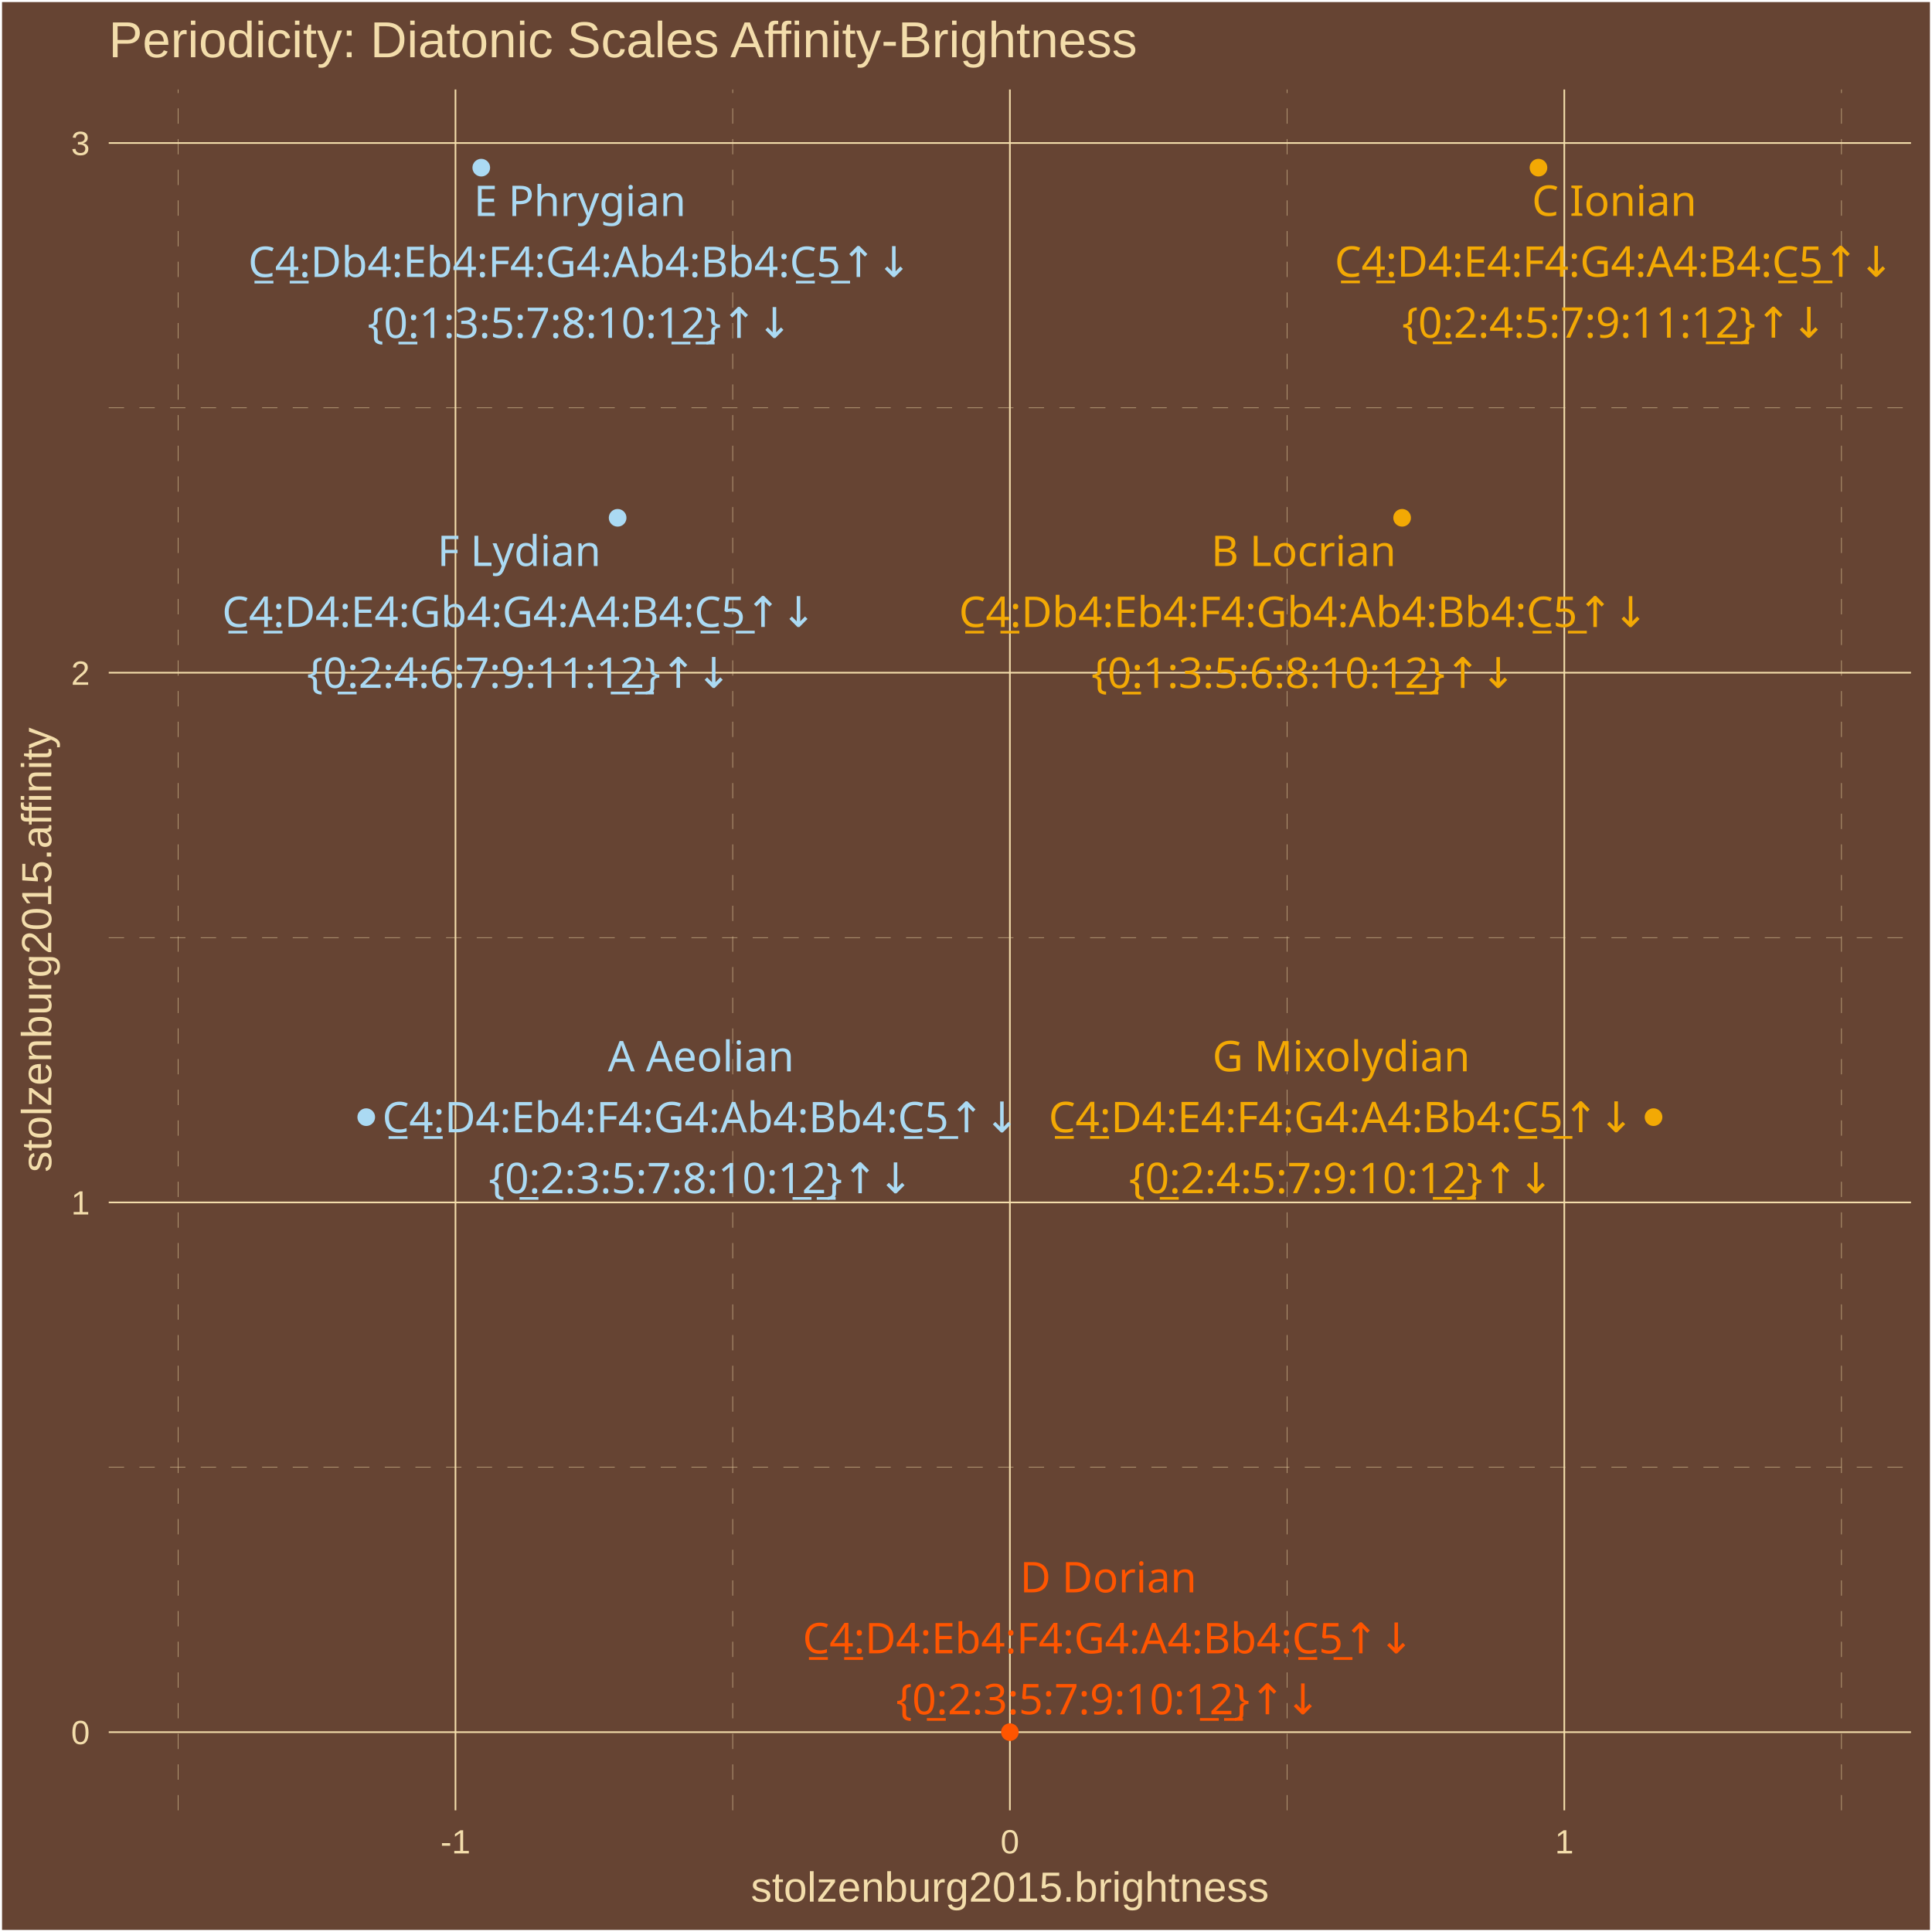
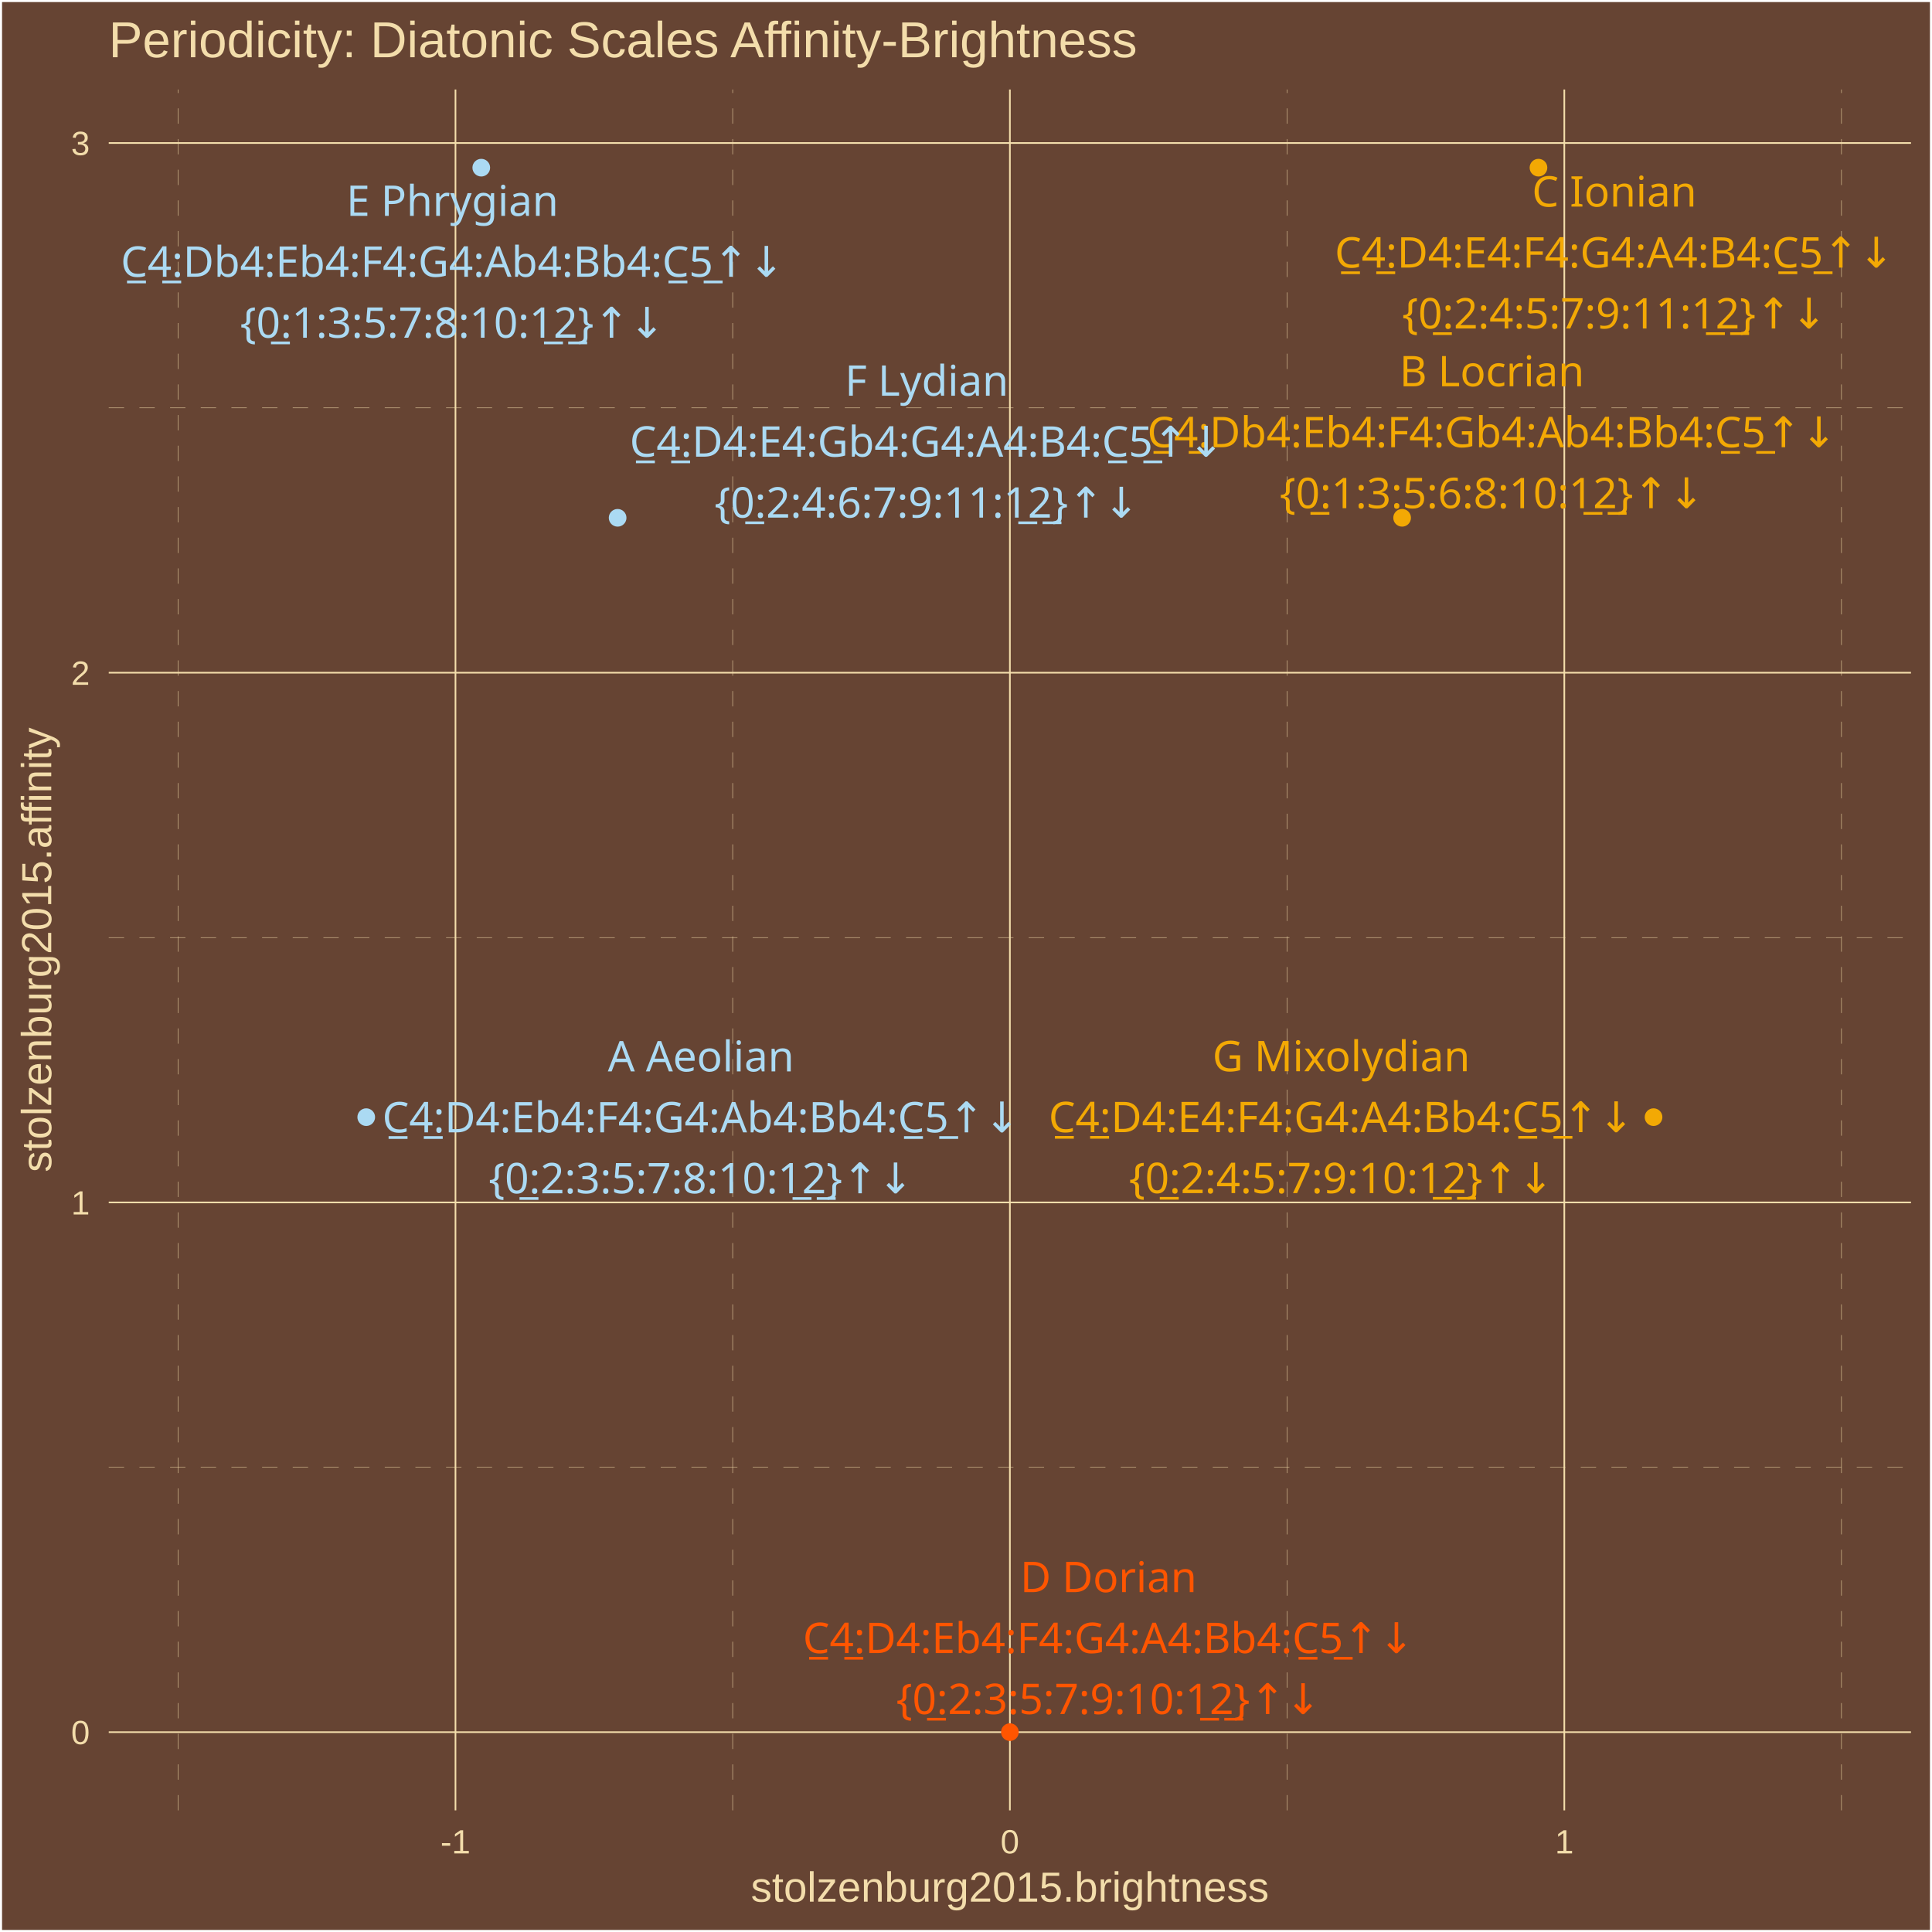
<svg xmlns="http://www.w3.org/2000/svg" class="svglite" width="504.00pt" height="504.00pt" viewBox="0 0 504.00 504.00">
  <defs>
    <style type="text/css">
    .svglite line, .svglite polyline, .svglite polygon, .svglite path, .svglite rect, .svglite circle {
      fill: none;
      stroke: #000000;
      stroke-linecap: round;
      stroke-linejoin: round;
      stroke-miterlimit: 10.00;
    }
    .svglite text {
      white-space: pre;
    }
  </style>
  </defs>
  <rect width="100%" height="100%" style="stroke: none; fill: #664433;" />
  <defs>
    <clipPath id="cpMC4wMHw1MDQuMDB8MC4wMHw1MDQuMDA=">
      <rect x="0.00" y="0.00" width="504.00" height="504.00" />
    </clipPath>
  </defs>
  <g clip-path="url(#cpMC4wMHw1MDQuMDB8MC4wMHw1MDQuMDA=)">
    <rect x="0.00" y="-0" width="504.00" height="504.00" style="stroke-width: 1.07; stroke: #FFFFFF; fill: #664433;" />
  </g>
  <defs>
    <clipPath id="cpMjguMzd8NDk4LjUyfDIzLjM0fDQ3Mi4yNw==">
      <rect x="28.37" y="23.34" width="470.15" height="448.93" />
    </clipPath>
  </defs>
  <g clip-path="url(#cpMjguMzd8NDk4LjUyfDIzLjM0fDQ3Mi4yNw==)">
    <rect x="28.37" y="23.34" width="470.15" height="448.93" style="stroke-width: 1.07; stroke: none; fill: #664433;" />
    <polyline points="28.37,382.77 498.52,382.77 " style="stroke-width: 0.11; stroke: #F3DDAB; stroke-dasharray: 4.00,4.00; stroke-linecap: butt;" />
    <polyline points="28.37,244.58 498.52,244.58 " style="stroke-width: 0.11; stroke: #F3DDAB; stroke-dasharray: 4.00,4.00; stroke-linecap: butt;" />
    <polyline points="28.37,106.40 498.52,106.40 " style="stroke-width: 0.11; stroke: #F3DDAB; stroke-dasharray: 4.00,4.00; stroke-linecap: butt;" />
    <polyline points="46.50,472.27 46.50,23.34 " style="stroke-width: 0.11; stroke: #F3DDAB; stroke-dasharray: 4.00,4.00; stroke-linecap: butt;" />
    <polyline points="191.13,472.27 191.13,23.34 " style="stroke-width: 0.11; stroke: #F3DDAB; stroke-dasharray: 4.00,4.00; stroke-linecap: butt;" />
    <polyline points="335.76,472.27 335.76,23.34 " style="stroke-width: 0.11; stroke: #F3DDAB; stroke-dasharray: 4.00,4.00; stroke-linecap: butt;" />
    <polyline points="480.39,472.27 480.39,23.34 " style="stroke-width: 0.11; stroke: #F3DDAB; stroke-dasharray: 4.00,4.00; stroke-linecap: butt;" />
    <polyline points="28.37,451.86 498.52,451.86 " style="stroke-width: 0.43; stroke: #F3DDAB; stroke-linecap: butt;" />
    <polyline points="28.37,313.68 498.52,313.68 " style="stroke-width: 0.43; stroke: #F3DDAB; stroke-linecap: butt;" />
    <polyline points="28.37,175.49 498.52,175.49 " style="stroke-width: 0.43; stroke: #F3DDAB; stroke-linecap: butt;" />
    <polyline points="28.37,37.31 498.52,37.31 " style="stroke-width: 0.43; stroke: #F3DDAB; stroke-linecap: butt;" />
    <polyline points="118.82,472.27 118.82,23.34 " style="stroke-width: 0.43; stroke: #F3DDAB; stroke-linecap: butt;" />
    <polyline points="263.45,472.27 263.45,23.34 " style="stroke-width: 0.43; stroke: #F3DDAB; stroke-linecap: butt;" />
    <polyline points="408.08,472.27 408.08,23.34 " style="stroke-width: 0.43; stroke: #F3DDAB; stroke-linecap: butt;" />
    <circle cx="365.77" cy="135.08" r="1.95" style="stroke-width: 0.71; stroke: #F3A904; fill: #F3A904;" />
    <circle cx="125.55" cy="43.74" r="1.95" style="stroke-width: 0.71; stroke: #ABDAF3; fill: #ABDAF3;" />
    <circle cx="95.54" cy="291.43" r="1.95" style="stroke-width: 0.71; stroke: #ABDAF3; fill: #ABDAF3;" />
    <circle cx="263.45" cy="451.86" r="1.95" style="stroke-width: 0.71; stroke: #FF5500; fill: #FF5500;" />
    <circle cx="431.36" cy="291.43" r="1.95" style="stroke-width: 0.71; stroke: #F3A904; fill: #F3A904;" />
    <circle cx="401.34" cy="43.74" r="1.95" style="stroke-width: 0.71; stroke: #F3A904; fill: #F3A904;" />
    <circle cx="161.12" cy="135.08" r="1.95" style="stroke-width: 0.71; stroke: #ABDAF3; fill: #ABDAF3;" />
-     <text x="340.07" y="147.66" text-anchor="middle" style="font-size: 11.04px;fill: #F3A904; font-family: &quot;Arial Unicode MS&quot;;" textLength="46.60px" lengthAdjust="spacingAndGlyphs">B Locrian</text>
-     <text x="340.07" y="163.56" text-anchor="middle" style="font-size: 11.04px;fill: #F3A904; font-family: &quot;Arial Unicode MS&quot;;" textLength="178.23px" lengthAdjust="spacingAndGlyphs">C̲4̲:Db4:Eb4:F4:Gb4:Ab4:Bb4:C̲5̲↑↓</text>
-     <text x="340.07" y="179.46" text-anchor="middle" style="font-size: 11.04px;fill: #F3A904; font-family: &quot;Arial Unicode MS&quot;;" textLength="105.91px" lengthAdjust="spacingAndGlyphs">{0̲:1:3:5:6:8:10:1̲2̲}↑↓</text>
-     <text x="151.27" y="56.36" text-anchor="middle" style="font-size: 11.04px;fill: #ABDAF3; font-family: &quot;Arial Unicode MS&quot;;" textLength="53.96px" lengthAdjust="spacingAndGlyphs">E Phrygian</text>
-     <text x="151.27" y="72.25" text-anchor="middle" style="font-size: 11.04px;fill: #ABDAF3; font-family: &quot;Arial Unicode MS&quot;;" textLength="172.09px" lengthAdjust="spacingAndGlyphs">C̲4̲:Db4:Eb4:F4:G4:Ab4:Bb4:C̲5̲↑↓</text>
-     <text x="151.27" y="88.15" text-anchor="middle" style="font-size: 11.04px;fill: #ABDAF3; font-family: &quot;Arial Unicode MS&quot;;" textLength="105.91px" lengthAdjust="spacingAndGlyphs">{0̲:1:3:5:7:8:10:1̲2̲}↑↓</text>
-     <text x="182.86" y="279.49" text-anchor="middle" style="font-size: 11.04px;fill: #ABDAF3; font-family: &quot;Arial Unicode MS&quot;;" textLength="47.22px" lengthAdjust="spacingAndGlyphs">A Aeolian</text>
-     <text x="182.86" y="295.39" text-anchor="middle" style="font-size: 11.04px;fill: #ABDAF3; font-family: &quot;Arial Unicode MS&quot;;" textLength="165.96px" lengthAdjust="spacingAndGlyphs">C̲4̲:D4:Eb4:F4:G4:Ab4:Bb4:C̲5̲↑↓</text>
-     <text x="182.86" y="311.28" text-anchor="middle" style="font-size: 11.04px;fill: #ABDAF3; font-family: &quot;Arial Unicode MS&quot;;" textLength="105.91px" lengthAdjust="spacingAndGlyphs">{0̲:2:3:5:7:8:10:1̲2̲}↑↓</text>
-     <text x="289.12" y="415.40" text-anchor="middle" style="font-size: 11.04px;fill: #FF5500; font-family: &quot;Arial Unicode MS&quot;;" textLength="43.52px" lengthAdjust="spacingAndGlyphs">D Dorian</text>
-     <text x="289.12" y="431.30" text-anchor="middle" style="font-size: 11.04px;fill: #FF5500; font-family: &quot;Arial Unicode MS&quot;;" textLength="159.83px" lengthAdjust="spacingAndGlyphs">C̲4̲:D4:Eb4:F4:G4:A4:Bb4:C̲5̲↑↓</text>
-     <text x="289.12" y="447.20" text-anchor="middle" style="font-size: 11.04px;fill: #FF5500; font-family: &quot;Arial Unicode MS&quot;;" textLength="105.91px" lengthAdjust="spacingAndGlyphs">{0̲:2:3:5:7:9:10:1̲2̲}↑↓</text>
-     <text x="349.89" y="279.47" text-anchor="middle" style="font-size: 11.04px;fill: #F3A904; font-family: &quot;Arial Unicode MS&quot;;" textLength="63.75px" lengthAdjust="spacingAndGlyphs">G Mixolydian</text>
-     <text x="349.89" y="295.36" text-anchor="middle" style="font-size: 11.04px;fill: #F3A904; font-family: &quot;Arial Unicode MS&quot;;" textLength="153.69px" lengthAdjust="spacingAndGlyphs">C̲4̲:D4:E4:F4:G4:A4:Bb4:C̲5̲↑↓</text>
-     <text x="349.89" y="311.26" text-anchor="middle" style="font-size: 11.04px;fill: #F3A904; font-family: &quot;Arial Unicode MS&quot;;" textLength="105.91px" lengthAdjust="spacingAndGlyphs">{0̲:2:4:5:7:9:10:1̲2̲}↑↓</text>
-     <text x="421.12" y="56.30" text-anchor="middle" style="font-size: 11.04px;fill: #F3A904; font-family: &quot;Arial Unicode MS&quot;;" textLength="41.08px" lengthAdjust="spacingAndGlyphs">C Ionian</text>
-     <text x="421.12" y="72.19" text-anchor="middle" style="font-size: 11.04px;fill: #F3A904; font-family: &quot;Arial Unicode MS&quot;;" textLength="147.56px" lengthAdjust="spacingAndGlyphs">C̲4̲:D4:E4:F4:G4:A4:B4:C̲5̲↑↓</text>
-     <text x="421.12" y="88.09" text-anchor="middle" style="font-size: 11.04px;fill: #F3A904; font-family: &quot;Arial Unicode MS&quot;;" textLength="105.91px" lengthAdjust="spacingAndGlyphs">{0̲:2:4:5:7:9:11:1̲2̲}↑↓</text>
-     <text x="135.43" y="147.65" text-anchor="middle" style="font-size: 11.04px;fill: #ABDAF3; font-family: &quot;Arial Unicode MS&quot;;" textLength="42.31px" lengthAdjust="spacingAndGlyphs">F Lydian</text>
-     <text x="135.43" y="163.55" text-anchor="middle" style="font-size: 11.04px;fill: #ABDAF3; font-family: &quot;Arial Unicode MS&quot;;" textLength="155.53px" lengthAdjust="spacingAndGlyphs">C̲4̲:D4:E4:Gb4:G4:A4:B4:C̲5̲↑↓</text>
-     <text x="135.43" y="179.44" text-anchor="middle" style="font-size: 11.04px;fill: #ABDAF3; font-family: &quot;Arial Unicode MS&quot;;" textLength="105.91px" lengthAdjust="spacingAndGlyphs">{0̲:2:4:6:7:9:11:1̲2̲}↑↓</text>
+     <text x="389.19" y="100.77" text-anchor="middle" style="font-size: 11.04px;fill: #F3A904; font-family: &quot;Arial Unicode MS&quot;;" textLength="46.60px" lengthAdjust="spacingAndGlyphs">B Locrian</text>
+     <text x="389.19" y="116.67" text-anchor="middle" style="font-size: 11.04px;fill: #F3A904; font-family: &quot;Arial Unicode MS&quot;;" textLength="178.23px" lengthAdjust="spacingAndGlyphs">C̲4̲:Db4:Eb4:F4:Gb4:Ab4:Bb4:C̲5̲↑↓</text>
+     <text x="389.19" y="132.57" text-anchor="middle" style="font-size: 11.04px;fill: #F3A904; font-family: &quot;Arial Unicode MS&quot;;" textLength="105.91px" lengthAdjust="spacingAndGlyphs">{0̲:1:3:5:6:8:10:1̲2̲}↑↓</text>
+     <text x="118.02" y="56.31" text-anchor="middle" style="font-size: 11.04px;fill: #ABDAF3; font-family: &quot;Arial Unicode MS&quot;;" textLength="53.96px" lengthAdjust="spacingAndGlyphs">E Phrygian</text>
+     <text x="118.02" y="72.20" text-anchor="middle" style="font-size: 11.04px;fill: #ABDAF3; font-family: &quot;Arial Unicode MS&quot;;" textLength="172.09px" lengthAdjust="spacingAndGlyphs">C̲4̲:Db4:Eb4:F4:G4:Ab4:Bb4:C̲5̲↑↓</text>
+     <text x="118.02" y="88.10" text-anchor="middle" style="font-size: 11.04px;fill: #ABDAF3; font-family: &quot;Arial Unicode MS&quot;;" textLength="105.91px" lengthAdjust="spacingAndGlyphs">{0̲:1:3:5:7:8:10:1̲2̲}↑↓</text>
+     <text x="182.86" y="279.50" text-anchor="middle" style="font-size: 11.04px;fill: #ABDAF3; font-family: &quot;Arial Unicode MS&quot;;" textLength="47.22px" lengthAdjust="spacingAndGlyphs">A Aeolian</text>
+     <text x="182.86" y="295.40" text-anchor="middle" style="font-size: 11.04px;fill: #ABDAF3; font-family: &quot;Arial Unicode MS&quot;;" textLength="165.96px" lengthAdjust="spacingAndGlyphs">C̲4̲:D4:Eb4:F4:G4:Ab4:Bb4:C̲5̲↑↓</text>
+     <text x="182.86" y="311.30" text-anchor="middle" style="font-size: 11.04px;fill: #ABDAF3; font-family: &quot;Arial Unicode MS&quot;;" textLength="105.91px" lengthAdjust="spacingAndGlyphs">{0̲:2:3:5:7:8:10:1̲2̲}↑↓</text>
+     <text x="289.17" y="415.34" text-anchor="middle" style="font-size: 11.04px;fill: #FF5500; font-family: &quot;Arial Unicode MS&quot;;" textLength="43.52px" lengthAdjust="spacingAndGlyphs">D Dorian</text>
+     <text x="289.17" y="431.24" text-anchor="middle" style="font-size: 11.04px;fill: #FF5500; font-family: &quot;Arial Unicode MS&quot;;" textLength="159.83px" lengthAdjust="spacingAndGlyphs">C̲4̲:D4:Eb4:F4:G4:A4:Bb4:C̲5̲↑↓</text>
+     <text x="289.17" y="447.14" text-anchor="middle" style="font-size: 11.04px;fill: #FF5500; font-family: &quot;Arial Unicode MS&quot;;" textLength="105.91px" lengthAdjust="spacingAndGlyphs">{0̲:2:3:5:7:9:10:1̲2̲}↑↓</text>
+     <text x="349.89" y="279.46" text-anchor="middle" style="font-size: 11.04px;fill: #F3A904; font-family: &quot;Arial Unicode MS&quot;;" textLength="63.75px" lengthAdjust="spacingAndGlyphs">G Mixolydian</text>
+     <text x="349.89" y="295.35" text-anchor="middle" style="font-size: 11.04px;fill: #F3A904; font-family: &quot;Arial Unicode MS&quot;;" textLength="153.69px" lengthAdjust="spacingAndGlyphs">C̲4̲:D4:E4:F4:G4:A4:Bb4:C̲5̲↑↓</text>
+     <text x="349.89" y="311.25" text-anchor="middle" style="font-size: 11.04px;fill: #F3A904; font-family: &quot;Arial Unicode MS&quot;;" textLength="105.91px" lengthAdjust="spacingAndGlyphs">{0̲:2:4:5:7:9:10:1̲2̲}↑↓</text>
+     <text x="421.14" y="53.90" text-anchor="middle" style="font-size: 11.04px;fill: #F3A904; font-family: &quot;Arial Unicode MS&quot;;" textLength="41.08px" lengthAdjust="spacingAndGlyphs">C Ionian</text>
+     <text x="421.14" y="69.80" text-anchor="middle" style="font-size: 11.04px;fill: #F3A904; font-family: &quot;Arial Unicode MS&quot;;" textLength="147.56px" lengthAdjust="spacingAndGlyphs">C̲4̲:D4:E4:F4:G4:A4:B4:C̲5̲↑↓</text>
+     <text x="421.14" y="85.69" text-anchor="middle" style="font-size: 11.04px;fill: #F3A904; font-family: &quot;Arial Unicode MS&quot;;" textLength="105.91px" lengthAdjust="spacingAndGlyphs">{0̲:2:4:5:7:9:11:1̲2̲}↑↓</text>
+     <text x="241.75" y="103.23" text-anchor="middle" style="font-size: 11.04px;fill: #ABDAF3; font-family: &quot;Arial Unicode MS&quot;;" textLength="42.31px" lengthAdjust="spacingAndGlyphs">F Lydian</text>
+     <text x="241.75" y="119.13" text-anchor="middle" style="font-size: 11.04px;fill: #ABDAF3; font-family: &quot;Arial Unicode MS&quot;;" textLength="155.53px" lengthAdjust="spacingAndGlyphs">C̲4̲:D4:E4:Gb4:G4:A4:B4:C̲5̲↑↓</text>
+     <text x="241.75" y="135.03" text-anchor="middle" style="font-size: 11.04px;fill: #ABDAF3; font-family: &quot;Arial Unicode MS&quot;;" textLength="105.91px" lengthAdjust="spacingAndGlyphs">{0̲:2:4:6:7:9:11:1̲2̲}↑↓</text>
  </g>
  <g clip-path="url(#cpMC4wMHw1MDQuMDB8MC4wMHw1MDQuMDA=)">
    <text x="23.44" y="455.01" text-anchor="end" style="font-size: 8.80px;fill: #F3DDAB; font-family: &quot;Arial&quot;;" textLength="4.90px" lengthAdjust="spacingAndGlyphs">0</text>
    <text x="23.44" y="316.83" text-anchor="end" style="font-size: 8.80px;fill: #F3DDAB; font-family: &quot;Arial&quot;;" textLength="4.90px" lengthAdjust="spacingAndGlyphs">1</text>
    <text x="23.44" y="178.65" text-anchor="end" style="font-size: 8.80px;fill: #F3DDAB; font-family: &quot;Arial&quot;;" textLength="4.90px" lengthAdjust="spacingAndGlyphs">2</text>
    <text x="23.44" y="40.46" text-anchor="end" style="font-size: 8.80px;fill: #F3DDAB; font-family: &quot;Arial&quot;;" textLength="4.90px" lengthAdjust="spacingAndGlyphs">3</text>
    <text x="118.82" y="483.50" text-anchor="middle" style="font-size: 8.80px;fill: #F3DDAB; font-family: &quot;Arial&quot;;" textLength="7.83px" lengthAdjust="spacingAndGlyphs">-1</text>
    <text x="263.45" y="483.50" text-anchor="middle" style="font-size: 8.80px;fill: #F3DDAB; font-family: &quot;Arial&quot;;" textLength="4.90px" lengthAdjust="spacingAndGlyphs">0</text>
    <text x="408.08" y="483.50" text-anchor="middle" style="font-size: 8.80px;fill: #F3DDAB; font-family: &quot;Arial&quot;;" textLength="4.90px" lengthAdjust="spacingAndGlyphs">1</text>
    <text x="263.45" y="496.09" text-anchor="middle" style="font-size: 11.00px;fill: #F3DDAB; font-family: &quot;Arial&quot;;" textLength="135.17px" lengthAdjust="spacingAndGlyphs">stolzenburg2015.brightness</text>
    <text transform="translate(13.37,247.80) rotate(-90)" text-anchor="middle" style="font-size: 11.00px;fill: #F3DDAB; font-family: &quot;Arial&quot;;" textLength="116.19px" lengthAdjust="spacingAndGlyphs">stolzenburg2015.affinity</text>
    <text x="28.37" y="14.94" style="font-size: 13.20px;fill: #F3DDAB; font-family: &quot;Arial&quot;;" textLength="269.06px" lengthAdjust="spacingAndGlyphs">Periodicity: Diatonic Scales Affinity-Brightness</text>
  </g>
</svg>
